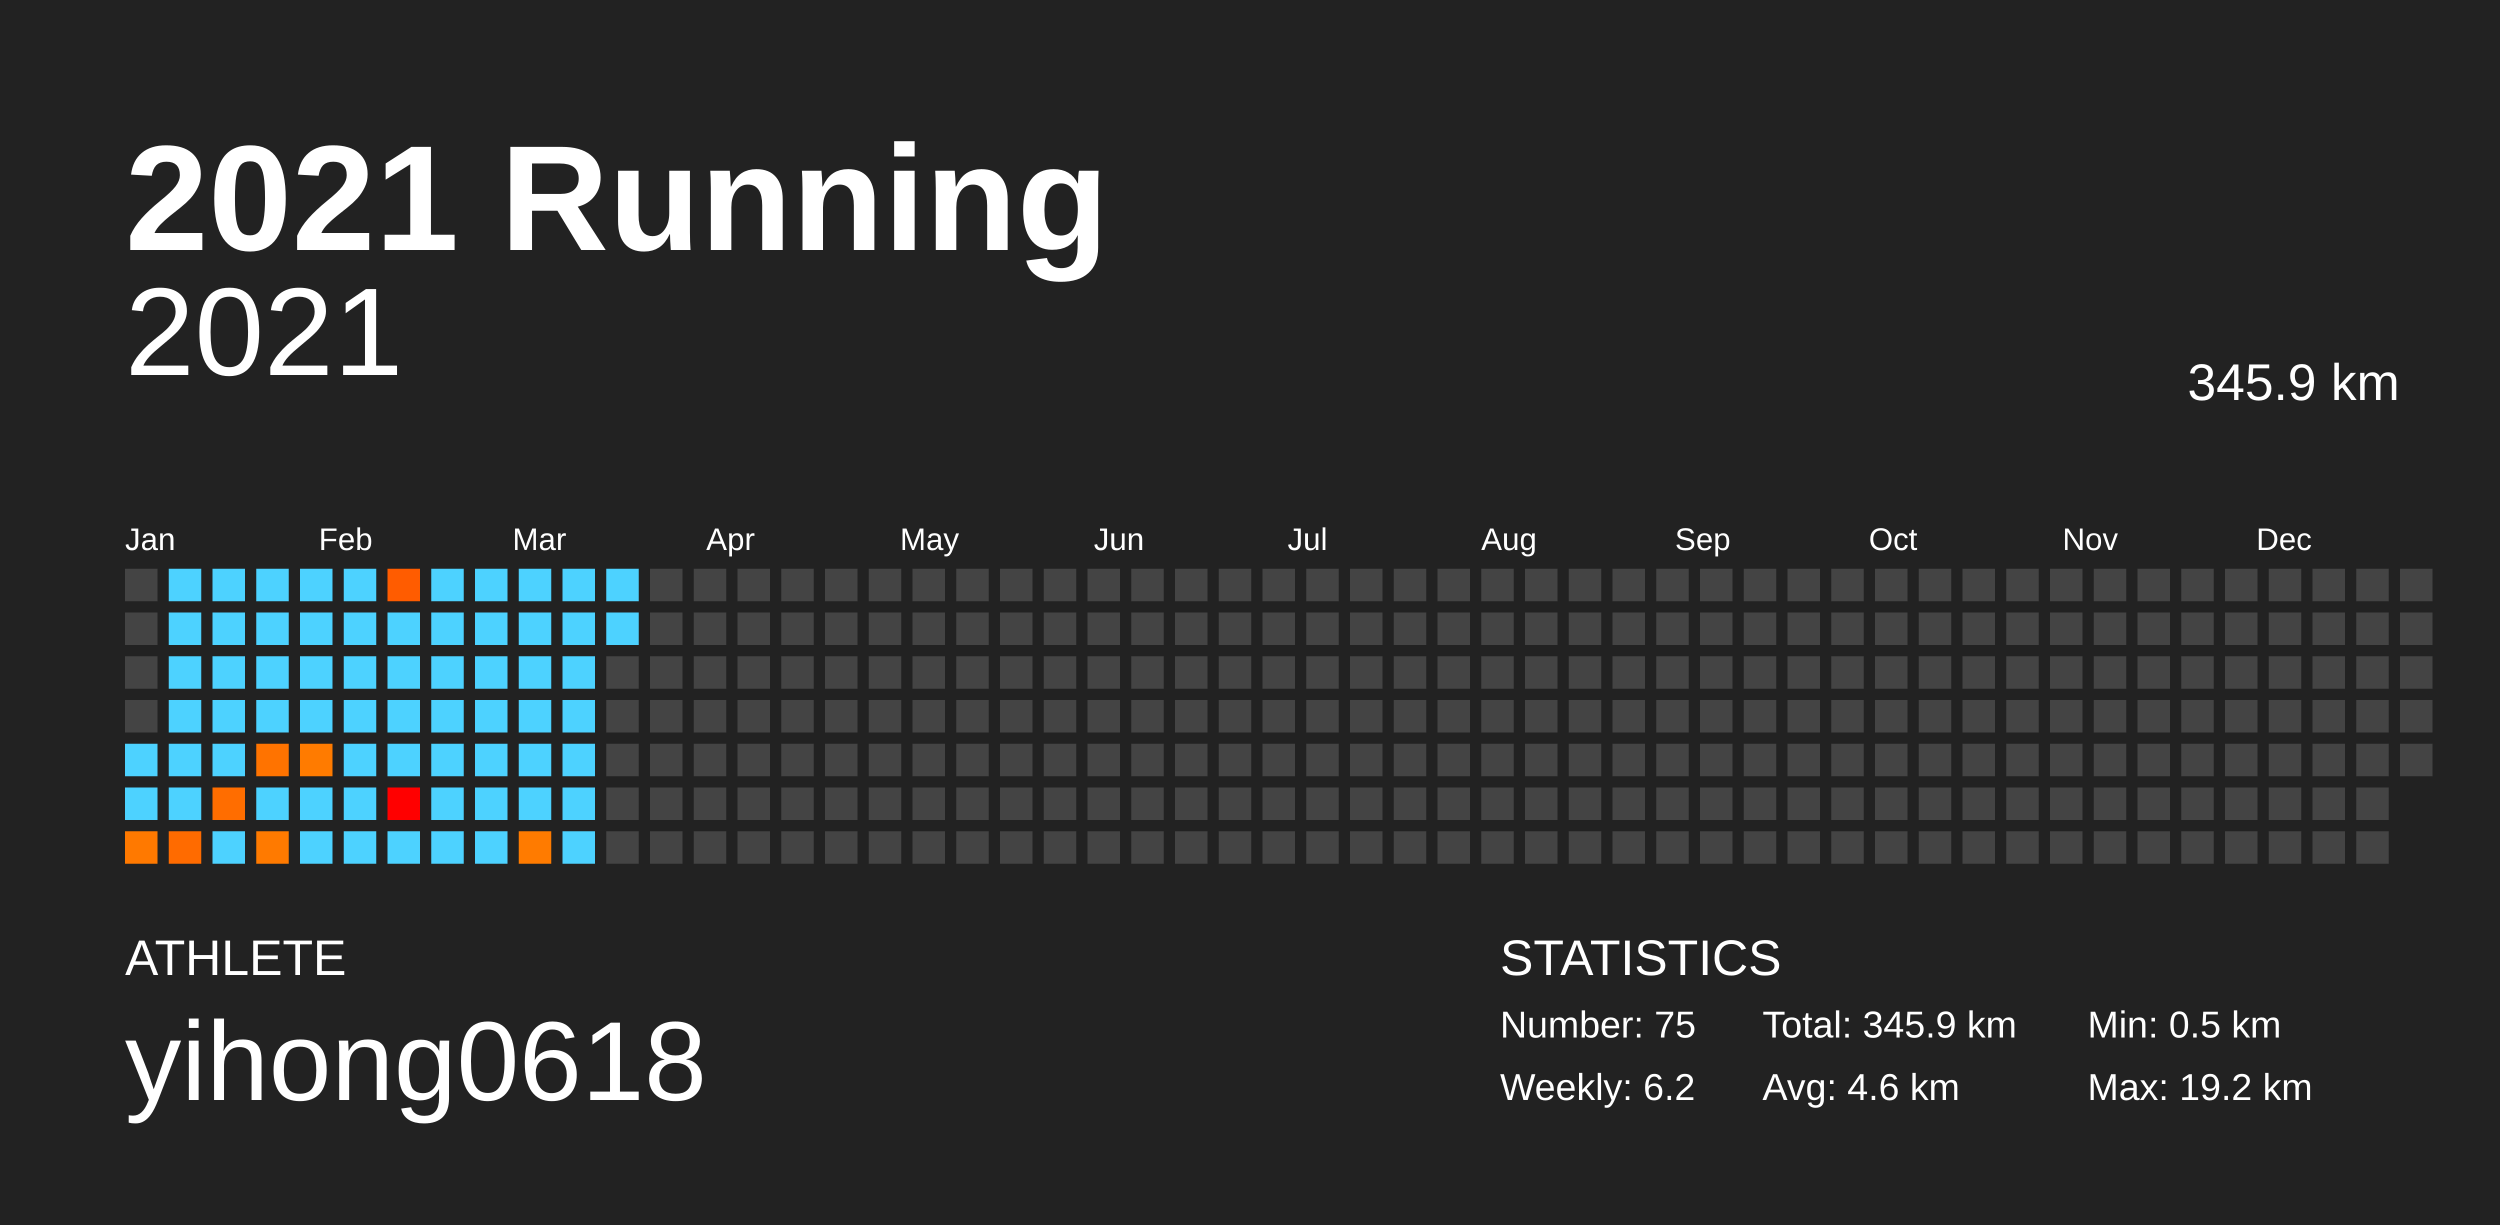
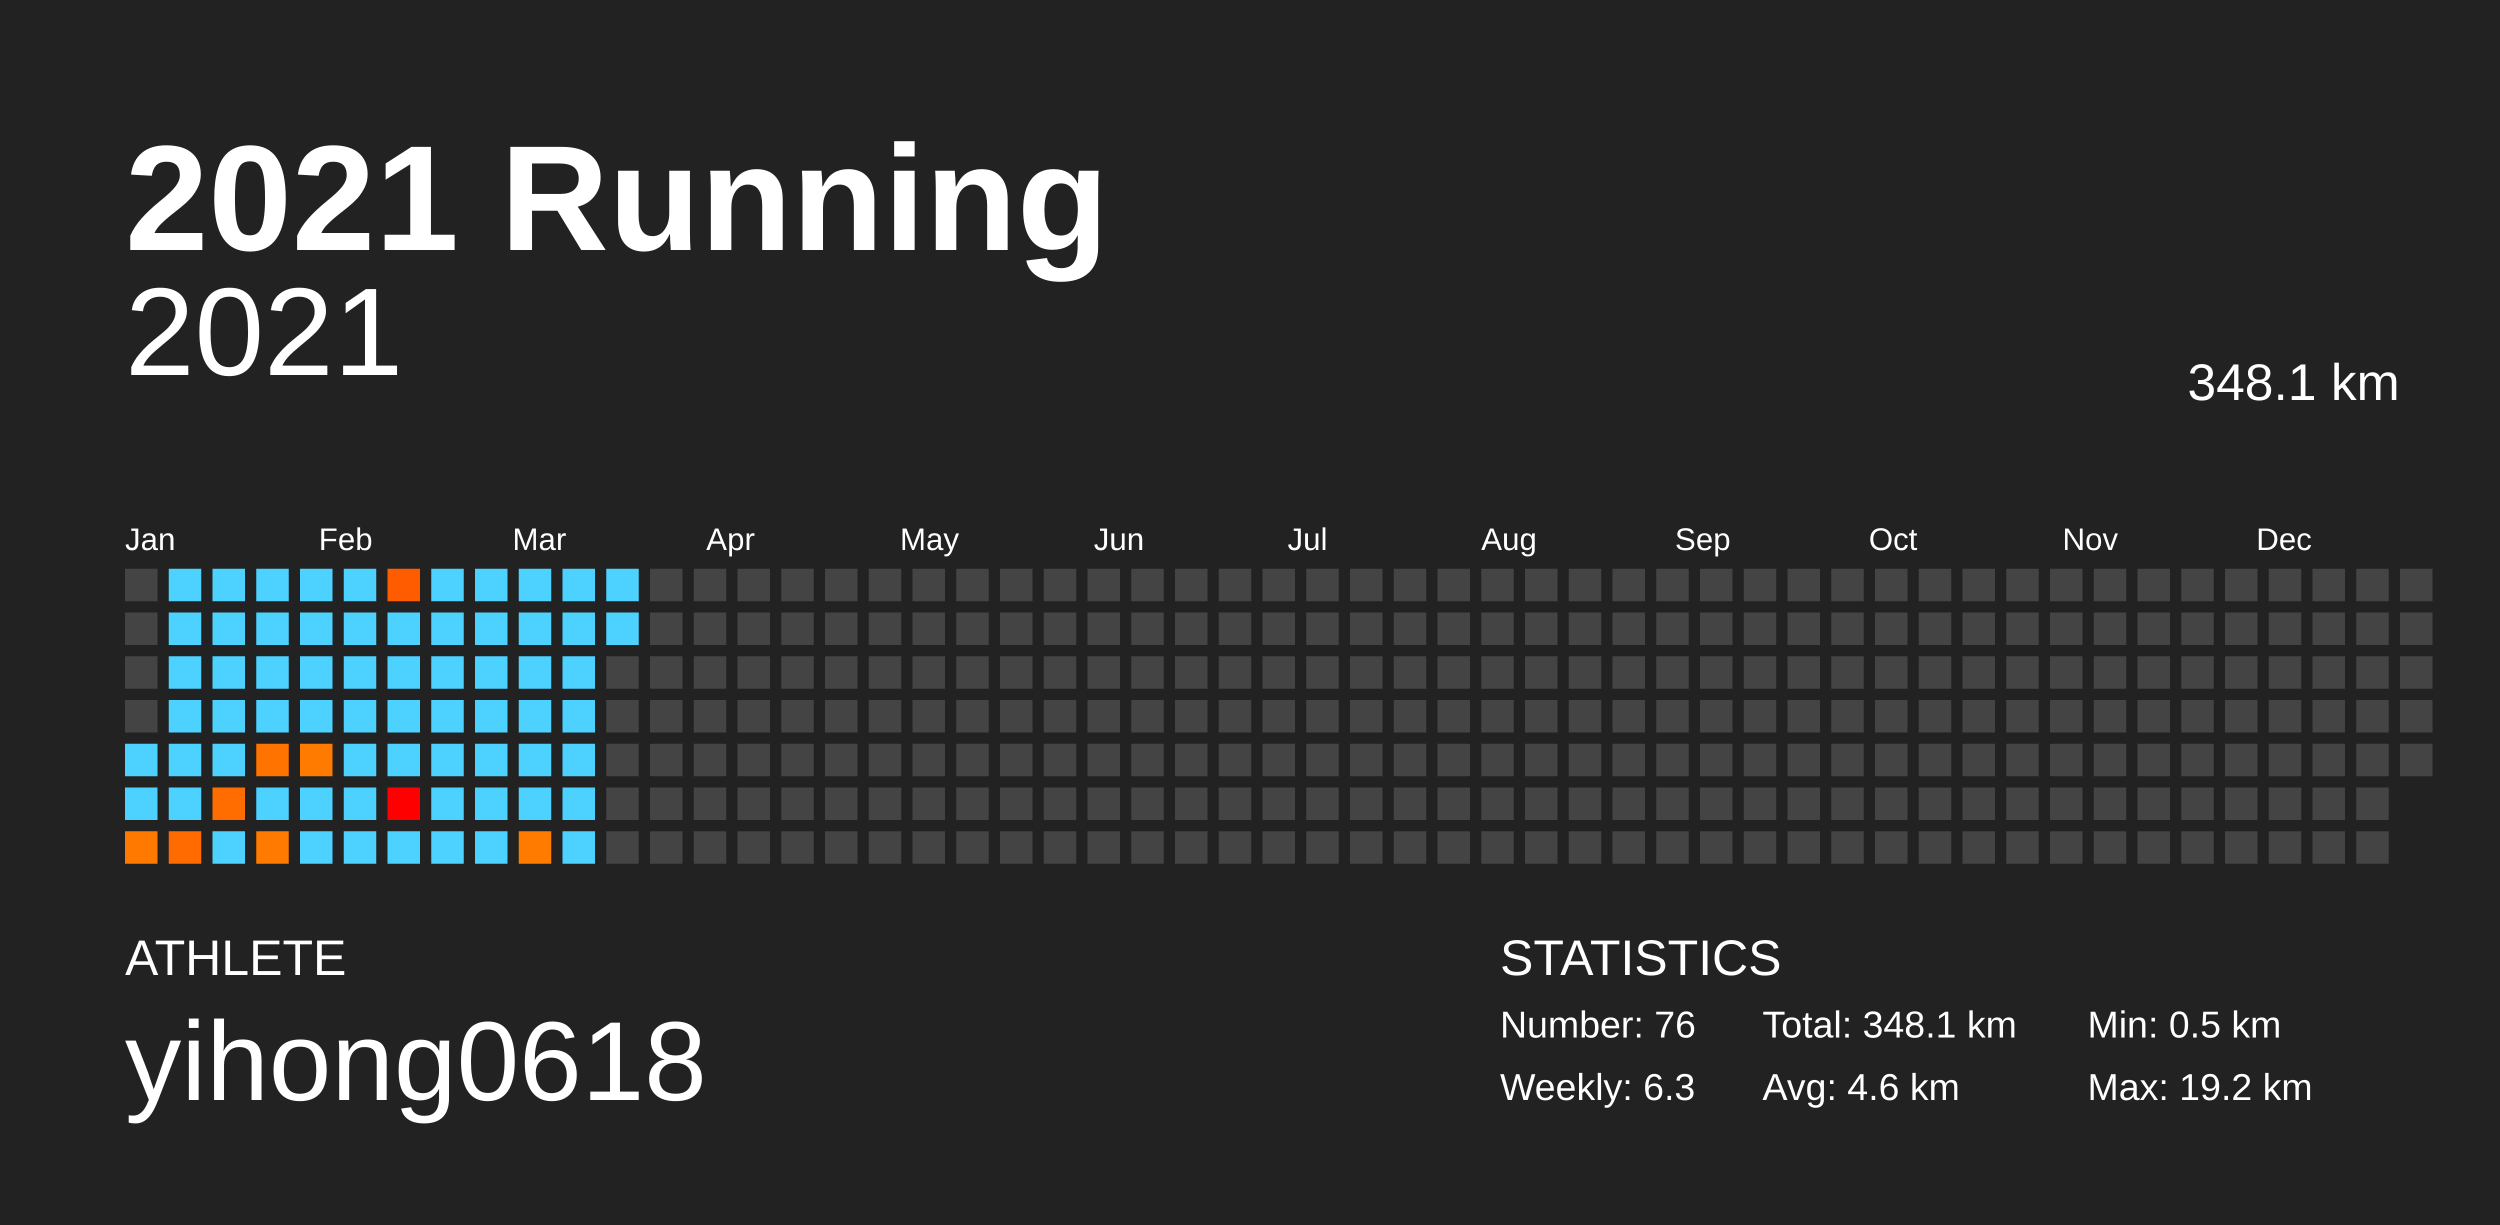
<svg xmlns="http://www.w3.org/2000/svg" baseProfile="full" height="98mm" version="1.1" viewBox="0,0,200,98" width="200mm">
  <defs />
  <rect fill="#222222" height="98" width="200" x="0" y="0" />
  <text fill="#FFFFFF" style="font-size:12px; font-family:Arial; font-weight:bold;" x="10" y="20">2021 Running</text>
  <text fill="#FFFFFF" style="font-size:4px; font-family:Arial" x="10" y="78">ATHLETE</text>
  <text fill="#FFFFFF" style="font-size:9px; font-family:Arial" x="10" y="88">yihong0618</text>
  <text fill="#FFFFFF" style="font-size:4px; font-family:Arial" x="120" y="78">STATISTICS</text>
-   <text fill="#FFFFFF" style="font-size:3px; font-family:Arial" x="120" y="83">Number: 75</text>
-   <text fill="#FFFFFF" style="font-size:3px; font-family:Arial" x="120" y="88">Weekly: 6.2</text>
-   <text fill="#FFFFFF" style="font-size:3px; font-family:Arial" x="141" y="83">Total: 345.9 km</text>
+   <text fill="#FFFFFF" style="font-size:3px; font-family:Arial" x="120" y="83">Number: 76</text>
+   <text fill="#FFFFFF" style="font-size:3px; font-family:Arial" x="120" y="88">Weekly: 6.3</text>
+   <text fill="#FFFFFF" style="font-size:3px; font-family:Arial" x="141" y="83">Total: 348.1 km</text>
  <text fill="#FFFFFF" style="font-size:3px; font-family:Arial" x="141" y="88">Avg: 4.6 km</text>
  <text fill="#FFFFFF" style="font-size:3px; font-family:Arial" x="167" y="83">Min: 0.5 km</text>
  <text fill="#FFFFFF" style="font-size:3px; font-family:Arial" x="167" y="88">Max: 19.2 km</text>
  <text alignment-baseline="hanging" fill="#FFFFFF" style="font-size:10.0px; font-family:Arial;" x="10" y="30">2021</text>
-   <text alignment-baseline="hanging" fill="#FFFFFF" style="font-size:4.125px; font-family:Arial;" x="175" y="32">345.9 km</text>
+   <text alignment-baseline="hanging" fill="#FFFFFF" style="font-size:4.125px; font-family:Arial;" x="175" y="32">348.1 km</text>
  <text fill="#FFFFFF" style="font-size:2.5px; font-family:Arial" x="10.0" y="44">Jan</text>
  <text fill="#FFFFFF" style="font-size:2.5px; font-family:Arial" x="25.5" y="44">Feb</text>
  <text fill="#FFFFFF" style="font-size:2.5px; font-family:Arial" x="41.0" y="44">Mar</text>
  <text fill="#FFFFFF" style="font-size:2.5px; font-family:Arial" x="56.5" y="44">Apr</text>
  <text fill="#FFFFFF" style="font-size:2.5px; font-family:Arial" x="72.0" y="44">May</text>
  <text fill="#FFFFFF" style="font-size:2.5px; font-family:Arial" x="87.5" y="44">Jun</text>
  <text fill="#FFFFFF" style="font-size:2.5px; font-family:Arial" x="103.0" y="44">Jul</text>
  <text fill="#FFFFFF" style="font-size:2.5px; font-family:Arial" x="118.5" y="44">Aug</text>
  <text fill="#FFFFFF" style="font-size:2.5px; font-family:Arial" x="134.0" y="44">Sep</text>
  <text fill="#FFFFFF" style="font-size:2.5px; font-family:Arial" x="149.5" y="44">Oct</text>
  <text fill="#FFFFFF" style="font-size:2.5px; font-family:Arial" x="165.0" y="44">Nov</text>
  <text fill="#FFFFFF" style="font-size:2.5px; font-family:Arial" x="180.5" y="44">Dec</text>
  <rect fill="#444444" height="2.6" width="2.6" x="10.0" y="45.5" />
  <rect fill="#444444" height="2.6" width="2.6" x="10.0" y="49.0" />
  <rect fill="#444444" height="2.6" width="2.6" x="10.0" y="52.5" />
  <rect fill="#444444" height="2.6" width="2.6" x="10.0" y="56.0" />
  <rect fill="#4dd2ff" height="2.6" width="2.6" x="10.0" y="59.5" />
  <rect fill="#4dd2ff" height="2.6" width="2.6" x="10.0" y="63.0" />
  <rect fill="#ff7900" height="2.6" width="2.6" x="10.0" y="66.5" />
  <rect fill="#4dd2ff" height="2.6" width="2.6" x="13.5" y="45.5" />
  <rect fill="#4dd2ff" height="2.6" width="2.6" x="13.5" y="49.0" />
  <rect fill="#4dd2ff" height="2.6" width="2.6" x="13.5" y="52.5" />
  <rect fill="#4dd2ff" height="2.6" width="2.6" x="13.5" y="56.0" />
  <rect fill="#4dd2ff" height="2.6" width="2.6" x="13.5" y="59.5" />
  <rect fill="#4dd2ff" height="2.6" width="2.6" x="13.5" y="63.0" />
  <rect fill="#ff6b00" height="2.6" width="2.6" x="13.5" y="66.5" />
  <rect fill="#4dd2ff" height="2.6" width="2.6" x="17.0" y="45.5" />
  <rect fill="#4dd2ff" height="2.6" width="2.6" x="17.0" y="49.0" />
  <rect fill="#4dd2ff" height="2.6" width="2.6" x="17.0" y="52.5" />
  <rect fill="#4dd2ff" height="2.6" width="2.6" x="17.0" y="56.0" />
  <rect fill="#4dd2ff" height="2.6" width="2.6" x="17.0" y="59.5" />
  <rect fill="#ff6d00" height="2.6" width="2.6" x="17.0" y="63.0" />
  <rect fill="#4dd2ff" height="2.6" width="2.6" x="17.0" y="66.5" />
  <rect fill="#4dd2ff" height="2.6" width="2.6" x="20.5" y="45.5" />
  <rect fill="#4dd2ff" height="2.6" width="2.6" x="20.5" y="49.0" />
  <rect fill="#4dd2ff" height="2.6" width="2.6" x="20.5" y="52.5" />
  <rect fill="#4dd2ff" height="2.6" width="2.6" x="20.5" y="56.0" />
  <rect fill="#ff7300" height="2.6" width="2.6" x="20.5" y="59.5" />
  <rect fill="#4dd2ff" height="2.6" width="2.6" x="20.5" y="63.0" />
  <rect fill="#ff7a00" height="2.6" width="2.6" x="20.5" y="66.5" />
  <rect fill="#4dd2ff" height="2.6" width="2.6" x="24.0" y="45.5" />
  <rect fill="#4dd2ff" height="2.6" width="2.6" x="24.0" y="49.0" />
  <rect fill="#4dd2ff" height="2.6" width="2.6" x="24.0" y="52.5" />
  <rect fill="#4dd2ff" height="2.6" width="2.6" x="24.0" y="56.0" />
  <rect fill="#ff7b00" height="2.6" width="2.6" x="24.0" y="59.5" />
  <rect fill="#4dd2ff" height="2.6" width="2.6" x="24.0" y="63.0" />
  <rect fill="#4dd2ff" height="2.6" width="2.6" x="24.0" y="66.5" />
  <rect fill="#4dd2ff" height="2.6" width="2.6" x="27.5" y="45.5" />
  <rect fill="#4dd2ff" height="2.6" width="2.6" x="27.5" y="49.0" />
  <rect fill="#4dd2ff" height="2.6" width="2.6" x="27.5" y="52.5" />
  <rect fill="#4dd2ff" height="2.6" width="2.6" x="27.5" y="56.0" />
  <rect fill="#4dd2ff" height="2.6" width="2.6" x="27.5" y="59.5" />
  <rect fill="#4dd2ff" height="2.6" width="2.6" x="27.5" y="63.0" />
  <rect fill="#4dd2ff" height="2.6" width="2.6" x="27.5" y="66.5" />
  <rect fill="#ff5c00" height="2.6" width="2.6" x="31.0" y="45.5" />
  <rect fill="#4dd2ff" height="2.6" width="2.6" x="31.0" y="49.0" />
  <rect fill="#4dd2ff" height="2.6" width="2.6" x="31.0" y="52.5" />
  <rect fill="#4dd2ff" height="2.6" width="2.6" x="31.0" y="56.0" />
  <rect fill="#4dd2ff" height="2.6" width="2.6" x="31.0" y="59.5" />
  <rect fill="#ff0000" height="2.6" width="2.6" x="31.0" y="63.0" />
  <rect fill="#4dd2ff" height="2.6" width="2.6" x="31.0" y="66.5" />
  <rect fill="#4dd2ff" height="2.6" width="2.6" x="34.5" y="45.5" />
  <rect fill="#4dd2ff" height="2.6" width="2.6" x="34.5" y="49.0" />
  <rect fill="#4dd2ff" height="2.6" width="2.6" x="34.5" y="52.5" />
  <rect fill="#4dd2ff" height="2.6" width="2.6" x="34.5" y="56.0" />
  <rect fill="#4dd2ff" height="2.6" width="2.6" x="34.5" y="59.5" />
  <rect fill="#4dd2ff" height="2.6" width="2.6" x="34.5" y="63.0" />
  <rect fill="#4dd2ff" height="2.6" width="2.6" x="34.5" y="66.5" />
  <rect fill="#4dd2ff" height="2.6" width="2.6" x="38.0" y="45.5" />
  <rect fill="#4dd2ff" height="2.6" width="2.6" x="38.0" y="49.0" />
  <rect fill="#4dd2ff" height="2.6" width="2.6" x="38.0" y="52.5" />
  <rect fill="#4dd2ff" height="2.6" width="2.6" x="38.0" y="56.0" />
  <rect fill="#4dd2ff" height="2.6" width="2.6" x="38.0" y="59.5" />
  <rect fill="#4dd2ff" height="2.6" width="2.6" x="38.0" y="63.0" />
  <rect fill="#4dd2ff" height="2.6" width="2.6" x="38.0" y="66.5" />
  <rect fill="#4dd2ff" height="2.6" width="2.6" x="41.5" y="45.5" />
  <rect fill="#4dd2ff" height="2.6" width="2.6" x="41.5" y="49.0" />
  <rect fill="#4dd2ff" height="2.6" width="2.6" x="41.5" y="52.5" />
  <rect fill="#4dd2ff" height="2.6" width="2.6" x="41.5" y="56.0" />
  <rect fill="#4dd2ff" height="2.6" width="2.6" x="41.5" y="59.5" />
  <rect fill="#4dd2ff" height="2.6" width="2.6" x="41.5" y="63.0" />
  <rect fill="#ff7b00" height="2.6" width="2.6" x="41.5" y="66.5" />
  <rect fill="#4dd2ff" height="2.6" width="2.6" x="45.0" y="45.5" />
  <rect fill="#4dd2ff" height="2.6" width="2.6" x="45.0" y="49.0" />
  <rect fill="#4dd2ff" height="2.6" width="2.6" x="45.0" y="52.5" />
  <rect fill="#4dd2ff" height="2.6" width="2.6" x="45.0" y="56.0" />
  <rect fill="#4dd2ff" height="2.6" width="2.6" x="45.0" y="59.5" />
  <rect fill="#4dd2ff" height="2.6" width="2.6" x="45.0" y="63.0" />
  <rect fill="#4dd2ff" height="2.6" width="2.6" x="45.0" y="66.5" />
  <rect fill="#4dd2ff" height="2.6" width="2.6" x="48.5" y="45.5" />
  <rect fill="#4dd2ff" height="2.6" width="2.6" x="48.5" y="49.0" />
  <rect fill="#444444" height="2.6" width="2.6" x="48.5" y="52.5" />
  <rect fill="#444444" height="2.6" width="2.6" x="48.5" y="56.0" />
  <rect fill="#444444" height="2.6" width="2.6" x="48.5" y="59.5" />
  <rect fill="#444444" height="2.6" width="2.6" x="48.5" y="63.0" />
  <rect fill="#444444" height="2.6" width="2.6" x="48.5" y="66.5" />
  <rect fill="#444444" height="2.6" width="2.6" x="52.0" y="45.5" />
  <rect fill="#444444" height="2.6" width="2.6" x="52.0" y="49.0" />
  <rect fill="#444444" height="2.6" width="2.6" x="52.0" y="52.5" />
  <rect fill="#444444" height="2.6" width="2.6" x="52.0" y="56.0" />
  <rect fill="#444444" height="2.6" width="2.6" x="52.0" y="59.5" />
  <rect fill="#444444" height="2.6" width="2.6" x="52.0" y="63.0" />
  <rect fill="#444444" height="2.6" width="2.6" x="52.0" y="66.5" />
  <rect fill="#444444" height="2.6" width="2.6" x="55.5" y="45.5" />
  <rect fill="#444444" height="2.6" width="2.6" x="55.5" y="49.0" />
  <rect fill="#444444" height="2.6" width="2.6" x="55.5" y="52.5" />
  <rect fill="#444444" height="2.6" width="2.6" x="55.5" y="56.0" />
  <rect fill="#444444" height="2.6" width="2.6" x="55.5" y="59.5" />
  <rect fill="#444444" height="2.6" width="2.6" x="55.5" y="63.0" />
  <rect fill="#444444" height="2.6" width="2.6" x="55.5" y="66.5" />
  <rect fill="#444444" height="2.6" width="2.6" x="59.0" y="45.5" />
  <rect fill="#444444" height="2.6" width="2.6" x="59.0" y="49.0" />
  <rect fill="#444444" height="2.6" width="2.6" x="59.0" y="52.5" />
  <rect fill="#444444" height="2.6" width="2.6" x="59.0" y="56.0" />
  <rect fill="#444444" height="2.6" width="2.6" x="59.0" y="59.5" />
  <rect fill="#444444" height="2.6" width="2.6" x="59.0" y="63.0" />
  <rect fill="#444444" height="2.6" width="2.6" x="59.0" y="66.5" />
  <rect fill="#444444" height="2.6" width="2.6" x="62.5" y="45.5" />
  <rect fill="#444444" height="2.6" width="2.6" x="62.5" y="49.0" />
  <rect fill="#444444" height="2.6" width="2.6" x="62.5" y="52.5" />
  <rect fill="#444444" height="2.6" width="2.6" x="62.5" y="56.0" />
  <rect fill="#444444" height="2.6" width="2.6" x="62.5" y="59.5" />
  <rect fill="#444444" height="2.6" width="2.6" x="62.5" y="63.0" />
  <rect fill="#444444" height="2.6" width="2.6" x="62.5" y="66.5" />
  <rect fill="#444444" height="2.6" width="2.6" x="66.0" y="45.5" />
  <rect fill="#444444" height="2.6" width="2.6" x="66.0" y="49.0" />
  <rect fill="#444444" height="2.6" width="2.6" x="66.0" y="52.5" />
  <rect fill="#444444" height="2.6" width="2.6" x="66.0" y="56.0" />
  <rect fill="#444444" height="2.6" width="2.6" x="66.0" y="59.5" />
  <rect fill="#444444" height="2.6" width="2.6" x="66.0" y="63.0" />
  <rect fill="#444444" height="2.6" width="2.6" x="66.0" y="66.5" />
  <rect fill="#444444" height="2.6" width="2.6" x="69.5" y="45.5" />
  <rect fill="#444444" height="2.6" width="2.6" x="69.5" y="49.0" />
  <rect fill="#444444" height="2.6" width="2.6" x="69.5" y="52.5" />
  <rect fill="#444444" height="2.6" width="2.6" x="69.5" y="56.0" />
  <rect fill="#444444" height="2.6" width="2.6" x="69.5" y="59.5" />
  <rect fill="#444444" height="2.6" width="2.6" x="69.5" y="63.0" />
  <rect fill="#444444" height="2.6" width="2.6" x="69.5" y="66.5" />
  <rect fill="#444444" height="2.6" width="2.6" x="73.0" y="45.5" />
  <rect fill="#444444" height="2.6" width="2.6" x="73.0" y="49.0" />
  <rect fill="#444444" height="2.6" width="2.6" x="73.0" y="52.5" />
  <rect fill="#444444" height="2.6" width="2.6" x="73.0" y="56.0" />
  <rect fill="#444444" height="2.6" width="2.6" x="73.0" y="59.5" />
  <rect fill="#444444" height="2.6" width="2.6" x="73.0" y="63.0" />
  <rect fill="#444444" height="2.6" width="2.6" x="73.0" y="66.5" />
  <rect fill="#444444" height="2.6" width="2.6" x="76.5" y="45.5" />
  <rect fill="#444444" height="2.6" width="2.6" x="76.5" y="49.0" />
  <rect fill="#444444" height="2.6" width="2.6" x="76.5" y="52.5" />
  <rect fill="#444444" height="2.6" width="2.6" x="76.5" y="56.0" />
  <rect fill="#444444" height="2.6" width="2.6" x="76.5" y="59.5" />
  <rect fill="#444444" height="2.6" width="2.6" x="76.5" y="63.0" />
  <rect fill="#444444" height="2.6" width="2.6" x="76.5" y="66.5" />
  <rect fill="#444444" height="2.6" width="2.6" x="80.0" y="45.5" />
  <rect fill="#444444" height="2.6" width="2.6" x="80.0" y="49.0" />
  <rect fill="#444444" height="2.6" width="2.6" x="80.0" y="52.5" />
  <rect fill="#444444" height="2.6" width="2.6" x="80.0" y="56.0" />
  <rect fill="#444444" height="2.6" width="2.6" x="80.0" y="59.5" />
  <rect fill="#444444" height="2.6" width="2.6" x="80.0" y="63.0" />
  <rect fill="#444444" height="2.6" width="2.6" x="80.0" y="66.5" />
  <rect fill="#444444" height="2.6" width="2.6" x="83.5" y="45.5" />
  <rect fill="#444444" height="2.6" width="2.6" x="83.5" y="49.0" />
  <rect fill="#444444" height="2.6" width="2.6" x="83.5" y="52.5" />
  <rect fill="#444444" height="2.6" width="2.6" x="83.5" y="56.0" />
  <rect fill="#444444" height="2.6" width="2.6" x="83.5" y="59.5" />
  <rect fill="#444444" height="2.6" width="2.6" x="83.5" y="63.0" />
  <rect fill="#444444" height="2.6" width="2.6" x="83.5" y="66.5" />
  <rect fill="#444444" height="2.6" width="2.6" x="87.0" y="45.5" />
  <rect fill="#444444" height="2.6" width="2.6" x="87.0" y="49.0" />
  <rect fill="#444444" height="2.6" width="2.6" x="87.0" y="52.5" />
  <rect fill="#444444" height="2.6" width="2.6" x="87.0" y="56.0" />
  <rect fill="#444444" height="2.6" width="2.6" x="87.0" y="59.5" />
  <rect fill="#444444" height="2.6" width="2.6" x="87.0" y="63.0" />
  <rect fill="#444444" height="2.6" width="2.6" x="87.0" y="66.5" />
  <rect fill="#444444" height="2.6" width="2.6" x="90.5" y="45.5" />
  <rect fill="#444444" height="2.6" width="2.6" x="90.5" y="49.0" />
  <rect fill="#444444" height="2.6" width="2.6" x="90.5" y="52.5" />
  <rect fill="#444444" height="2.6" width="2.6" x="90.5" y="56.0" />
  <rect fill="#444444" height="2.6" width="2.6" x="90.5" y="59.5" />
  <rect fill="#444444" height="2.6" width="2.6" x="90.5" y="63.0" />
  <rect fill="#444444" height="2.6" width="2.6" x="90.5" y="66.5" />
  <rect fill="#444444" height="2.6" width="2.6" x="94.0" y="45.5" />
  <rect fill="#444444" height="2.6" width="2.6" x="94.0" y="49.0" />
  <rect fill="#444444" height="2.6" width="2.6" x="94.0" y="52.5" />
  <rect fill="#444444" height="2.6" width="2.6" x="94.0" y="56.0" />
  <rect fill="#444444" height="2.6" width="2.6" x="94.0" y="59.5" />
  <rect fill="#444444" height="2.6" width="2.6" x="94.0" y="63.0" />
  <rect fill="#444444" height="2.6" width="2.6" x="94.0" y="66.5" />
  <rect fill="#444444" height="2.6" width="2.6" x="97.5" y="45.5" />
  <rect fill="#444444" height="2.6" width="2.6" x="97.5" y="49.0" />
  <rect fill="#444444" height="2.6" width="2.6" x="97.5" y="52.5" />
  <rect fill="#444444" height="2.6" width="2.6" x="97.5" y="56.0" />
  <rect fill="#444444" height="2.6" width="2.6" x="97.5" y="59.5" />
  <rect fill="#444444" height="2.6" width="2.6" x="97.5" y="63.0" />
  <rect fill="#444444" height="2.6" width="2.6" x="97.5" y="66.5" />
  <rect fill="#444444" height="2.6" width="2.6" x="101.0" y="45.5" />
  <rect fill="#444444" height="2.6" width="2.6" x="101.0" y="49.0" />
  <rect fill="#444444" height="2.6" width="2.6" x="101.0" y="52.5" />
  <rect fill="#444444" height="2.6" width="2.6" x="101.0" y="56.0" />
  <rect fill="#444444" height="2.6" width="2.6" x="101.0" y="59.5" />
  <rect fill="#444444" height="2.6" width="2.6" x="101.0" y="63.0" />
  <rect fill="#444444" height="2.6" width="2.6" x="101.0" y="66.5" />
  <rect fill="#444444" height="2.6" width="2.6" x="104.5" y="45.5" />
  <rect fill="#444444" height="2.6" width="2.6" x="104.5" y="49.0" />
  <rect fill="#444444" height="2.6" width="2.6" x="104.5" y="52.5" />
  <rect fill="#444444" height="2.6" width="2.6" x="104.5" y="56.0" />
  <rect fill="#444444" height="2.6" width="2.6" x="104.5" y="59.5" />
  <rect fill="#444444" height="2.6" width="2.6" x="104.5" y="63.0" />
  <rect fill="#444444" height="2.6" width="2.6" x="104.5" y="66.5" />
  <rect fill="#444444" height="2.6" width="2.6" x="108.0" y="45.5" />
  <rect fill="#444444" height="2.6" width="2.6" x="108.0" y="49.0" />
  <rect fill="#444444" height="2.6" width="2.6" x="108.0" y="52.5" />
  <rect fill="#444444" height="2.6" width="2.6" x="108.0" y="56.0" />
  <rect fill="#444444" height="2.6" width="2.6" x="108.0" y="59.5" />
  <rect fill="#444444" height="2.6" width="2.6" x="108.0" y="63.0" />
  <rect fill="#444444" height="2.6" width="2.6" x="108.0" y="66.5" />
  <rect fill="#444444" height="2.6" width="2.6" x="111.5" y="45.5" />
  <rect fill="#444444" height="2.6" width="2.6" x="111.5" y="49.0" />
  <rect fill="#444444" height="2.6" width="2.6" x="111.5" y="52.5" />
  <rect fill="#444444" height="2.6" width="2.6" x="111.5" y="56.0" />
  <rect fill="#444444" height="2.6" width="2.6" x="111.5" y="59.5" />
  <rect fill="#444444" height="2.6" width="2.6" x="111.5" y="63.0" />
  <rect fill="#444444" height="2.6" width="2.6" x="111.5" y="66.5" />
  <rect fill="#444444" height="2.6" width="2.6" x="115.0" y="45.5" />
  <rect fill="#444444" height="2.6" width="2.6" x="115.0" y="49.0" />
  <rect fill="#444444" height="2.6" width="2.6" x="115.0" y="52.5" />
  <rect fill="#444444" height="2.6" width="2.6" x="115.0" y="56.0" />
  <rect fill="#444444" height="2.6" width="2.6" x="115.0" y="59.5" />
  <rect fill="#444444" height="2.6" width="2.6" x="115.0" y="63.0" />
  <rect fill="#444444" height="2.6" width="2.6" x="115.0" y="66.5" />
  <rect fill="#444444" height="2.6" width="2.6" x="118.5" y="45.5" />
  <rect fill="#444444" height="2.6" width="2.6" x="118.5" y="49.0" />
  <rect fill="#444444" height="2.6" width="2.6" x="118.5" y="52.5" />
  <rect fill="#444444" height="2.6" width="2.6" x="118.5" y="56.0" />
  <rect fill="#444444" height="2.6" width="2.6" x="118.5" y="59.5" />
  <rect fill="#444444" height="2.6" width="2.6" x="118.5" y="63.0" />
  <rect fill="#444444" height="2.6" width="2.6" x="118.5" y="66.5" />
  <rect fill="#444444" height="2.6" width="2.6" x="122.0" y="45.5" />
  <rect fill="#444444" height="2.6" width="2.6" x="122.0" y="49.0" />
  <rect fill="#444444" height="2.6" width="2.6" x="122.0" y="52.5" />
  <rect fill="#444444" height="2.6" width="2.6" x="122.0" y="56.0" />
  <rect fill="#444444" height="2.6" width="2.6" x="122.0" y="59.5" />
  <rect fill="#444444" height="2.6" width="2.6" x="122.0" y="63.0" />
  <rect fill="#444444" height="2.6" width="2.6" x="122.0" y="66.5" />
  <rect fill="#444444" height="2.6" width="2.6" x="125.5" y="45.5" />
  <rect fill="#444444" height="2.6" width="2.6" x="125.5" y="49.0" />
  <rect fill="#444444" height="2.6" width="2.6" x="125.5" y="52.5" />
  <rect fill="#444444" height="2.6" width="2.6" x="125.5" y="56.0" />
  <rect fill="#444444" height="2.6" width="2.6" x="125.5" y="59.5" />
  <rect fill="#444444" height="2.6" width="2.6" x="125.5" y="63.0" />
  <rect fill="#444444" height="2.6" width="2.6" x="125.5" y="66.5" />
  <rect fill="#444444" height="2.6" width="2.6" x="129.0" y="45.5" />
  <rect fill="#444444" height="2.6" width="2.6" x="129.0" y="49.0" />
  <rect fill="#444444" height="2.6" width="2.6" x="129.0" y="52.5" />
  <rect fill="#444444" height="2.6" width="2.6" x="129.0" y="56.0" />
  <rect fill="#444444" height="2.6" width="2.6" x="129.0" y="59.5" />
  <rect fill="#444444" height="2.6" width="2.6" x="129.0" y="63.0" />
  <rect fill="#444444" height="2.6" width="2.6" x="129.0" y="66.5" />
  <rect fill="#444444" height="2.6" width="2.6" x="132.5" y="45.5" />
  <rect fill="#444444" height="2.6" width="2.6" x="132.5" y="49.0" />
  <rect fill="#444444" height="2.6" width="2.6" x="132.5" y="52.5" />
  <rect fill="#444444" height="2.6" width="2.6" x="132.5" y="56.0" />
  <rect fill="#444444" height="2.6" width="2.6" x="132.5" y="59.5" />
  <rect fill="#444444" height="2.6" width="2.6" x="132.5" y="63.0" />
  <rect fill="#444444" height="2.6" width="2.6" x="132.5" y="66.5" />
  <rect fill="#444444" height="2.6" width="2.6" x="136.0" y="45.5" />
  <rect fill="#444444" height="2.6" width="2.6" x="136.0" y="49.0" />
  <rect fill="#444444" height="2.6" width="2.6" x="136.0" y="52.5" />
  <rect fill="#444444" height="2.6" width="2.6" x="136.0" y="56.0" />
  <rect fill="#444444" height="2.6" width="2.6" x="136.0" y="59.5" />
  <rect fill="#444444" height="2.6" width="2.6" x="136.0" y="63.0" />
  <rect fill="#444444" height="2.6" width="2.6" x="136.0" y="66.5" />
  <rect fill="#444444" height="2.6" width="2.6" x="139.5" y="45.5" />
  <rect fill="#444444" height="2.6" width="2.6" x="139.5" y="49.0" />
  <rect fill="#444444" height="2.6" width="2.6" x="139.5" y="52.5" />
  <rect fill="#444444" height="2.6" width="2.6" x="139.5" y="56.0" />
  <rect fill="#444444" height="2.6" width="2.6" x="139.5" y="59.5" />
  <rect fill="#444444" height="2.6" width="2.6" x="139.5" y="63.0" />
  <rect fill="#444444" height="2.6" width="2.6" x="139.5" y="66.5" />
  <rect fill="#444444" height="2.6" width="2.6" x="143.0" y="45.5" />
  <rect fill="#444444" height="2.6" width="2.6" x="143.0" y="49.0" />
  <rect fill="#444444" height="2.6" width="2.6" x="143.0" y="52.5" />
  <rect fill="#444444" height="2.6" width="2.6" x="143.0" y="56.0" />
  <rect fill="#444444" height="2.6" width="2.6" x="143.0" y="59.5" />
  <rect fill="#444444" height="2.6" width="2.6" x="143.0" y="63.0" />
  <rect fill="#444444" height="2.6" width="2.6" x="143.0" y="66.5" />
  <rect fill="#444444" height="2.6" width="2.6" x="146.5" y="45.5" />
  <rect fill="#444444" height="2.6" width="2.6" x="146.5" y="49.0" />
  <rect fill="#444444" height="2.6" width="2.6" x="146.5" y="52.5" />
  <rect fill="#444444" height="2.6" width="2.6" x="146.5" y="56.0" />
  <rect fill="#444444" height="2.6" width="2.6" x="146.5" y="59.5" />
  <rect fill="#444444" height="2.6" width="2.6" x="146.5" y="63.0" />
  <rect fill="#444444" height="2.6" width="2.6" x="146.5" y="66.5" />
  <rect fill="#444444" height="2.6" width="2.6" x="150.0" y="45.5" />
  <rect fill="#444444" height="2.6" width="2.6" x="150.0" y="49.0" />
  <rect fill="#444444" height="2.6" width="2.6" x="150.0" y="52.5" />
  <rect fill="#444444" height="2.6" width="2.6" x="150.0" y="56.0" />
  <rect fill="#444444" height="2.6" width="2.6" x="150.0" y="59.5" />
  <rect fill="#444444" height="2.6" width="2.6" x="150.0" y="63.0" />
  <rect fill="#444444" height="2.6" width="2.6" x="150.0" y="66.5" />
  <rect fill="#444444" height="2.6" width="2.6" x="153.5" y="45.5" />
  <rect fill="#444444" height="2.6" width="2.6" x="153.5" y="49.0" />
  <rect fill="#444444" height="2.6" width="2.6" x="153.5" y="52.5" />
  <rect fill="#444444" height="2.6" width="2.6" x="153.5" y="56.0" />
  <rect fill="#444444" height="2.6" width="2.6" x="153.5" y="59.5" />
  <rect fill="#444444" height="2.6" width="2.6" x="153.5" y="63.0" />
  <rect fill="#444444" height="2.6" width="2.6" x="153.5" y="66.5" />
  <rect fill="#444444" height="2.6" width="2.6" x="157.0" y="45.5" />
  <rect fill="#444444" height="2.6" width="2.6" x="157.0" y="49.0" />
  <rect fill="#444444" height="2.6" width="2.6" x="157.0" y="52.5" />
  <rect fill="#444444" height="2.6" width="2.6" x="157.0" y="56.0" />
  <rect fill="#444444" height="2.6" width="2.6" x="157.0" y="59.5" />
  <rect fill="#444444" height="2.6" width="2.6" x="157.0" y="63.0" />
  <rect fill="#444444" height="2.6" width="2.6" x="157.0" y="66.5" />
  <rect fill="#444444" height="2.6" width="2.6" x="160.5" y="45.5" />
  <rect fill="#444444" height="2.6" width="2.6" x="160.5" y="49.0" />
  <rect fill="#444444" height="2.6" width="2.6" x="160.5" y="52.5" />
  <rect fill="#444444" height="2.6" width="2.6" x="160.5" y="56.0" />
  <rect fill="#444444" height="2.6" width="2.6" x="160.5" y="59.5" />
  <rect fill="#444444" height="2.6" width="2.6" x="160.5" y="63.0" />
  <rect fill="#444444" height="2.6" width="2.6" x="160.5" y="66.5" />
  <rect fill="#444444" height="2.6" width="2.6" x="164.0" y="45.5" />
  <rect fill="#444444" height="2.6" width="2.6" x="164.0" y="49.0" />
  <rect fill="#444444" height="2.6" width="2.6" x="164.0" y="52.5" />
  <rect fill="#444444" height="2.6" width="2.6" x="164.0" y="56.0" />
  <rect fill="#444444" height="2.6" width="2.6" x="164.0" y="59.5" />
  <rect fill="#444444" height="2.6" width="2.6" x="164.0" y="63.0" />
  <rect fill="#444444" height="2.6" width="2.6" x="164.0" y="66.5" />
  <rect fill="#444444" height="2.6" width="2.6" x="167.5" y="45.5" />
  <rect fill="#444444" height="2.6" width="2.6" x="167.5" y="49.0" />
  <rect fill="#444444" height="2.6" width="2.6" x="167.5" y="52.5" />
  <rect fill="#444444" height="2.6" width="2.6" x="167.5" y="56.0" />
  <rect fill="#444444" height="2.6" width="2.6" x="167.5" y="59.5" />
  <rect fill="#444444" height="2.6" width="2.6" x="167.5" y="63.0" />
  <rect fill="#444444" height="2.6" width="2.6" x="167.5" y="66.5" />
  <rect fill="#444444" height="2.6" width="2.6" x="171.0" y="45.5" />
  <rect fill="#444444" height="2.6" width="2.6" x="171.0" y="49.0" />
  <rect fill="#444444" height="2.6" width="2.6" x="171.0" y="52.5" />
  <rect fill="#444444" height="2.6" width="2.6" x="171.0" y="56.0" />
  <rect fill="#444444" height="2.6" width="2.6" x="171.0" y="59.5" />
  <rect fill="#444444" height="2.6" width="2.6" x="171.0" y="63.0" />
  <rect fill="#444444" height="2.6" width="2.6" x="171.0" y="66.5" />
  <rect fill="#444444" height="2.6" width="2.6" x="174.5" y="45.5" />
  <rect fill="#444444" height="2.6" width="2.6" x="174.5" y="49.0" />
  <rect fill="#444444" height="2.6" width="2.6" x="174.5" y="52.5" />
  <rect fill="#444444" height="2.6" width="2.6" x="174.5" y="56.0" />
  <rect fill="#444444" height="2.6" width="2.6" x="174.5" y="59.5" />
  <rect fill="#444444" height="2.6" width="2.6" x="174.5" y="63.0" />
  <rect fill="#444444" height="2.6" width="2.6" x="174.5" y="66.5" />
  <rect fill="#444444" height="2.6" width="2.6" x="178.0" y="45.5" />
  <rect fill="#444444" height="2.6" width="2.6" x="178.0" y="49.0" />
  <rect fill="#444444" height="2.6" width="2.6" x="178.0" y="52.5" />
  <rect fill="#444444" height="2.6" width="2.6" x="178.0" y="56.0" />
  <rect fill="#444444" height="2.6" width="2.6" x="178.0" y="59.5" />
  <rect fill="#444444" height="2.6" width="2.6" x="178.0" y="63.0" />
  <rect fill="#444444" height="2.6" width="2.6" x="178.0" y="66.5" />
  <rect fill="#444444" height="2.6" width="2.6" x="181.5" y="45.5" />
  <rect fill="#444444" height="2.6" width="2.6" x="181.5" y="49.0" />
  <rect fill="#444444" height="2.6" width="2.6" x="181.5" y="52.5" />
  <rect fill="#444444" height="2.6" width="2.6" x="181.5" y="56.0" />
  <rect fill="#444444" height="2.6" width="2.6" x="181.5" y="59.5" />
  <rect fill="#444444" height="2.6" width="2.6" x="181.5" y="63.0" />
  <rect fill="#444444" height="2.6" width="2.6" x="181.5" y="66.5" />
  <rect fill="#444444" height="2.6" width="2.6" x="185.0" y="45.5" />
  <rect fill="#444444" height="2.6" width="2.6" x="185.0" y="49.0" />
  <rect fill="#444444" height="2.6" width="2.6" x="185.0" y="52.5" />
  <rect fill="#444444" height="2.6" width="2.6" x="185.0" y="56.0" />
  <rect fill="#444444" height="2.6" width="2.6" x="185.0" y="59.5" />
  <rect fill="#444444" height="2.6" width="2.6" x="185.0" y="63.0" />
  <rect fill="#444444" height="2.6" width="2.6" x="185.0" y="66.5" />
  <rect fill="#444444" height="2.6" width="2.6" x="188.5" y="45.5" />
  <rect fill="#444444" height="2.6" width="2.6" x="188.5" y="49.0" />
  <rect fill="#444444" height="2.6" width="2.6" x="188.5" y="52.5" />
  <rect fill="#444444" height="2.6" width="2.6" x="188.5" y="56.0" />
  <rect fill="#444444" height="2.6" width="2.6" x="188.5" y="59.5" />
  <rect fill="#444444" height="2.6" width="2.6" x="188.5" y="63.0" />
  <rect fill="#444444" height="2.6" width="2.6" x="188.5" y="66.5" />
  <rect fill="#444444" height="2.6" width="2.6" x="192.0" y="45.5" />
  <rect fill="#444444" height="2.6" width="2.6" x="192.0" y="49.0" />
  <rect fill="#444444" height="2.6" width="2.6" x="192.0" y="52.5" />
  <rect fill="#444444" height="2.6" width="2.6" x="192.0" y="56.0" />
  <rect fill="#444444" height="2.6" width="2.6" x="192.0" y="59.5" />
</svg>
